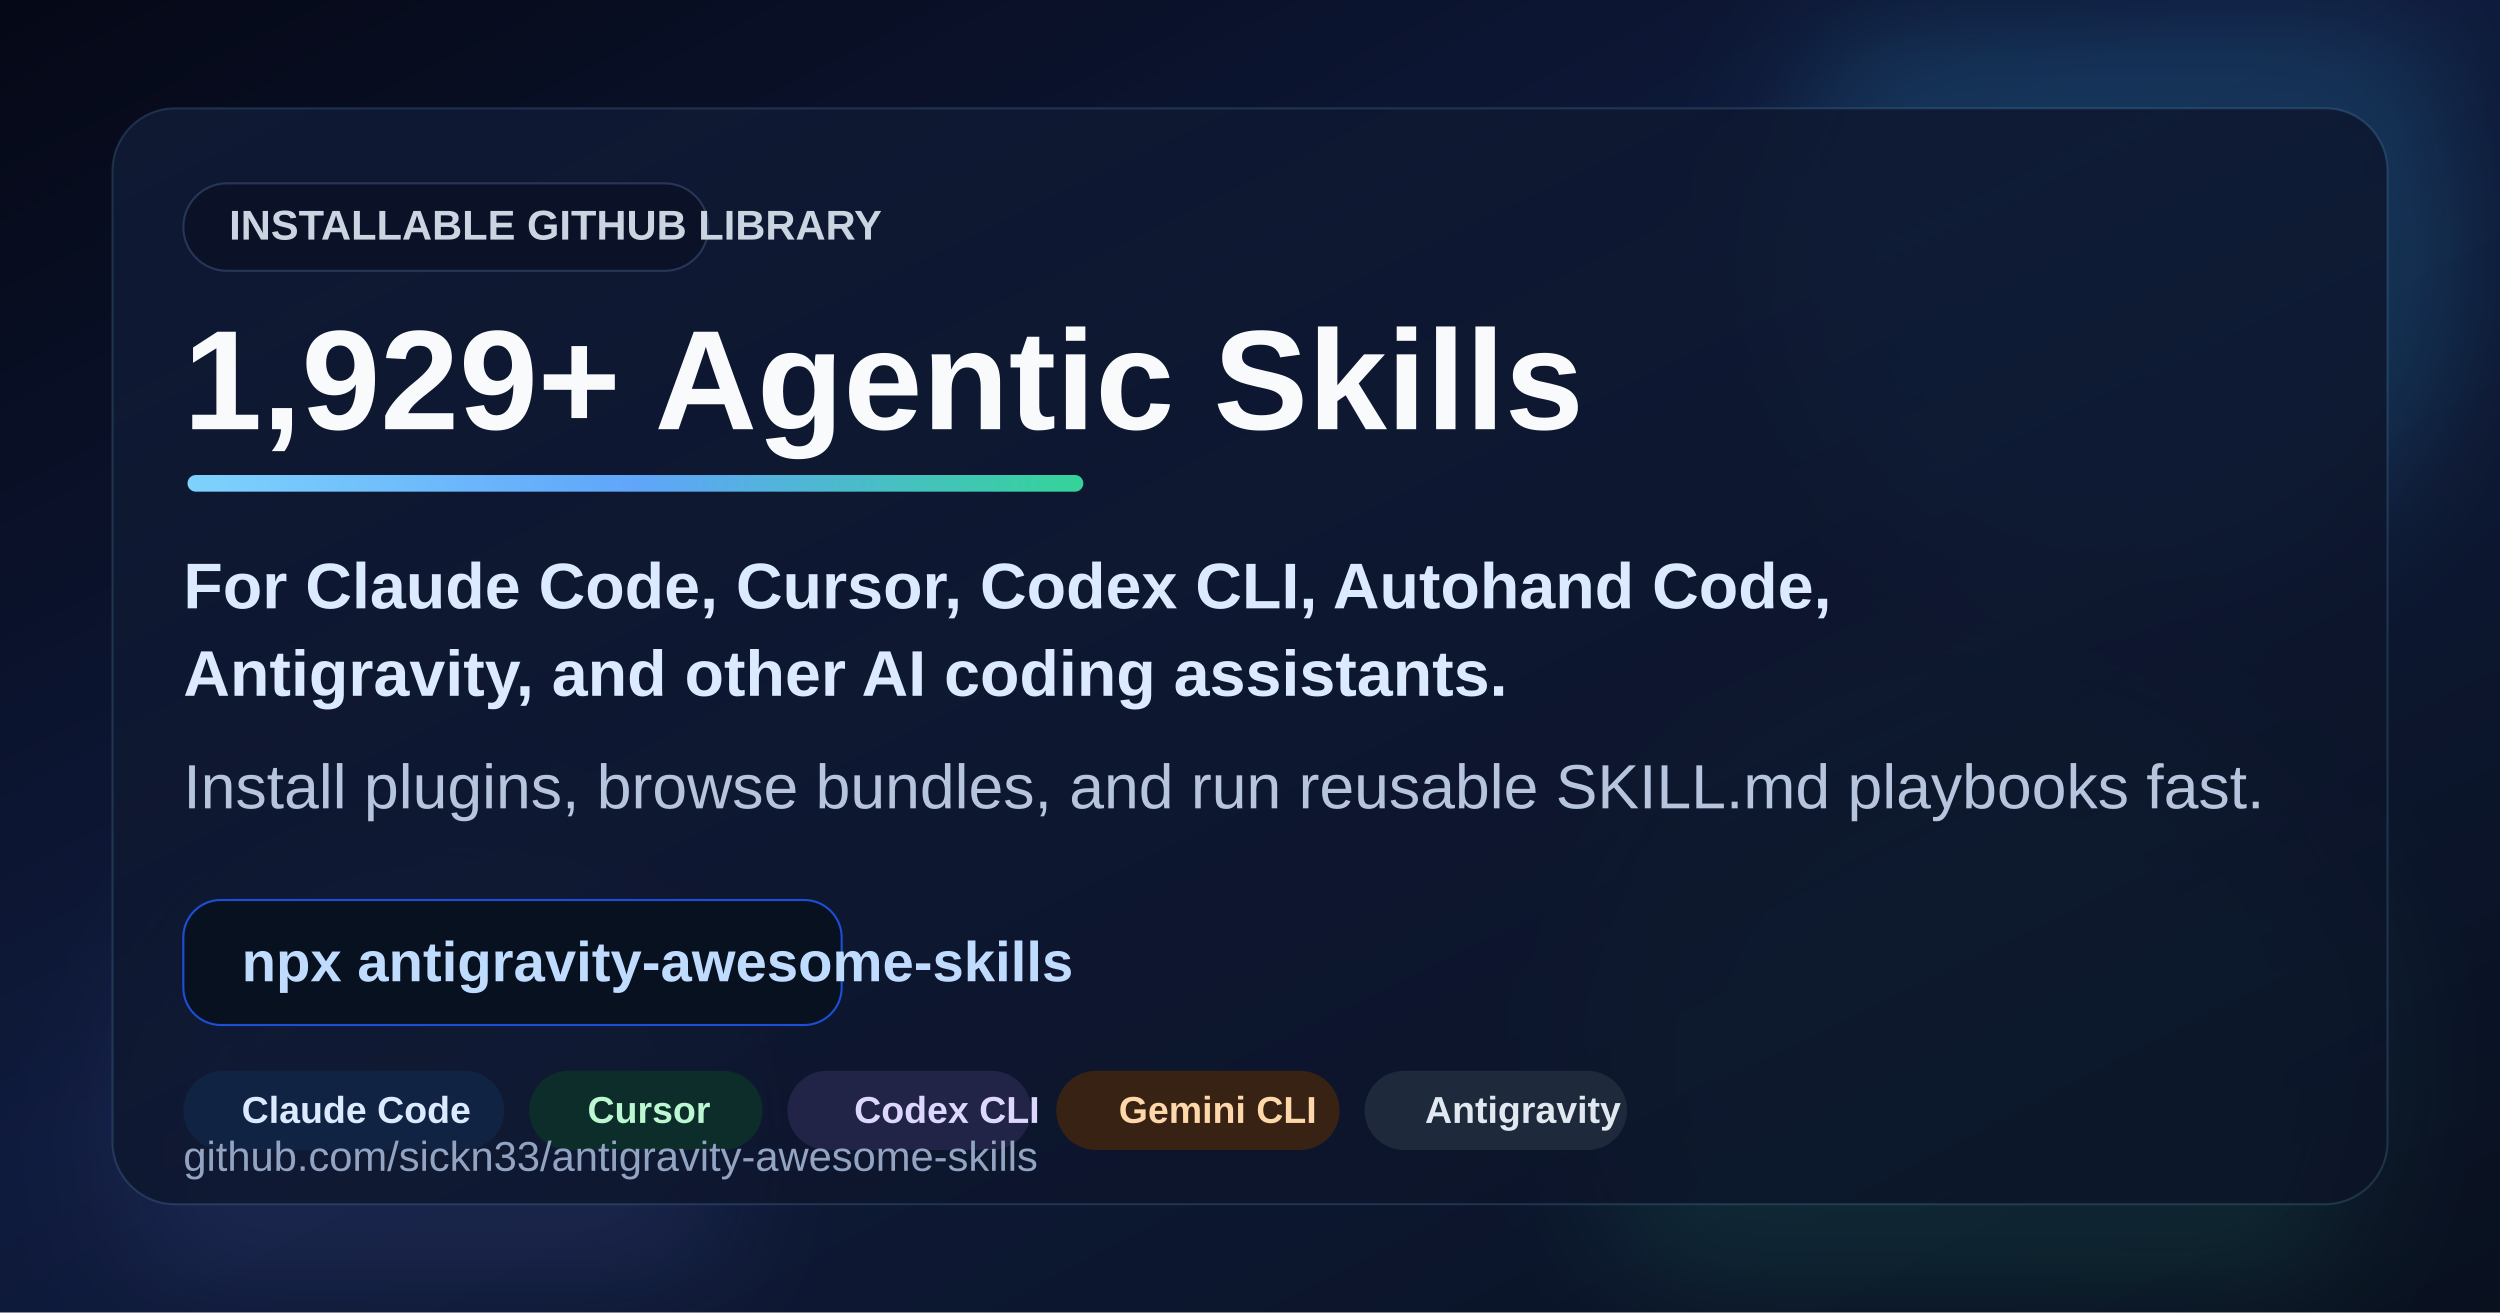
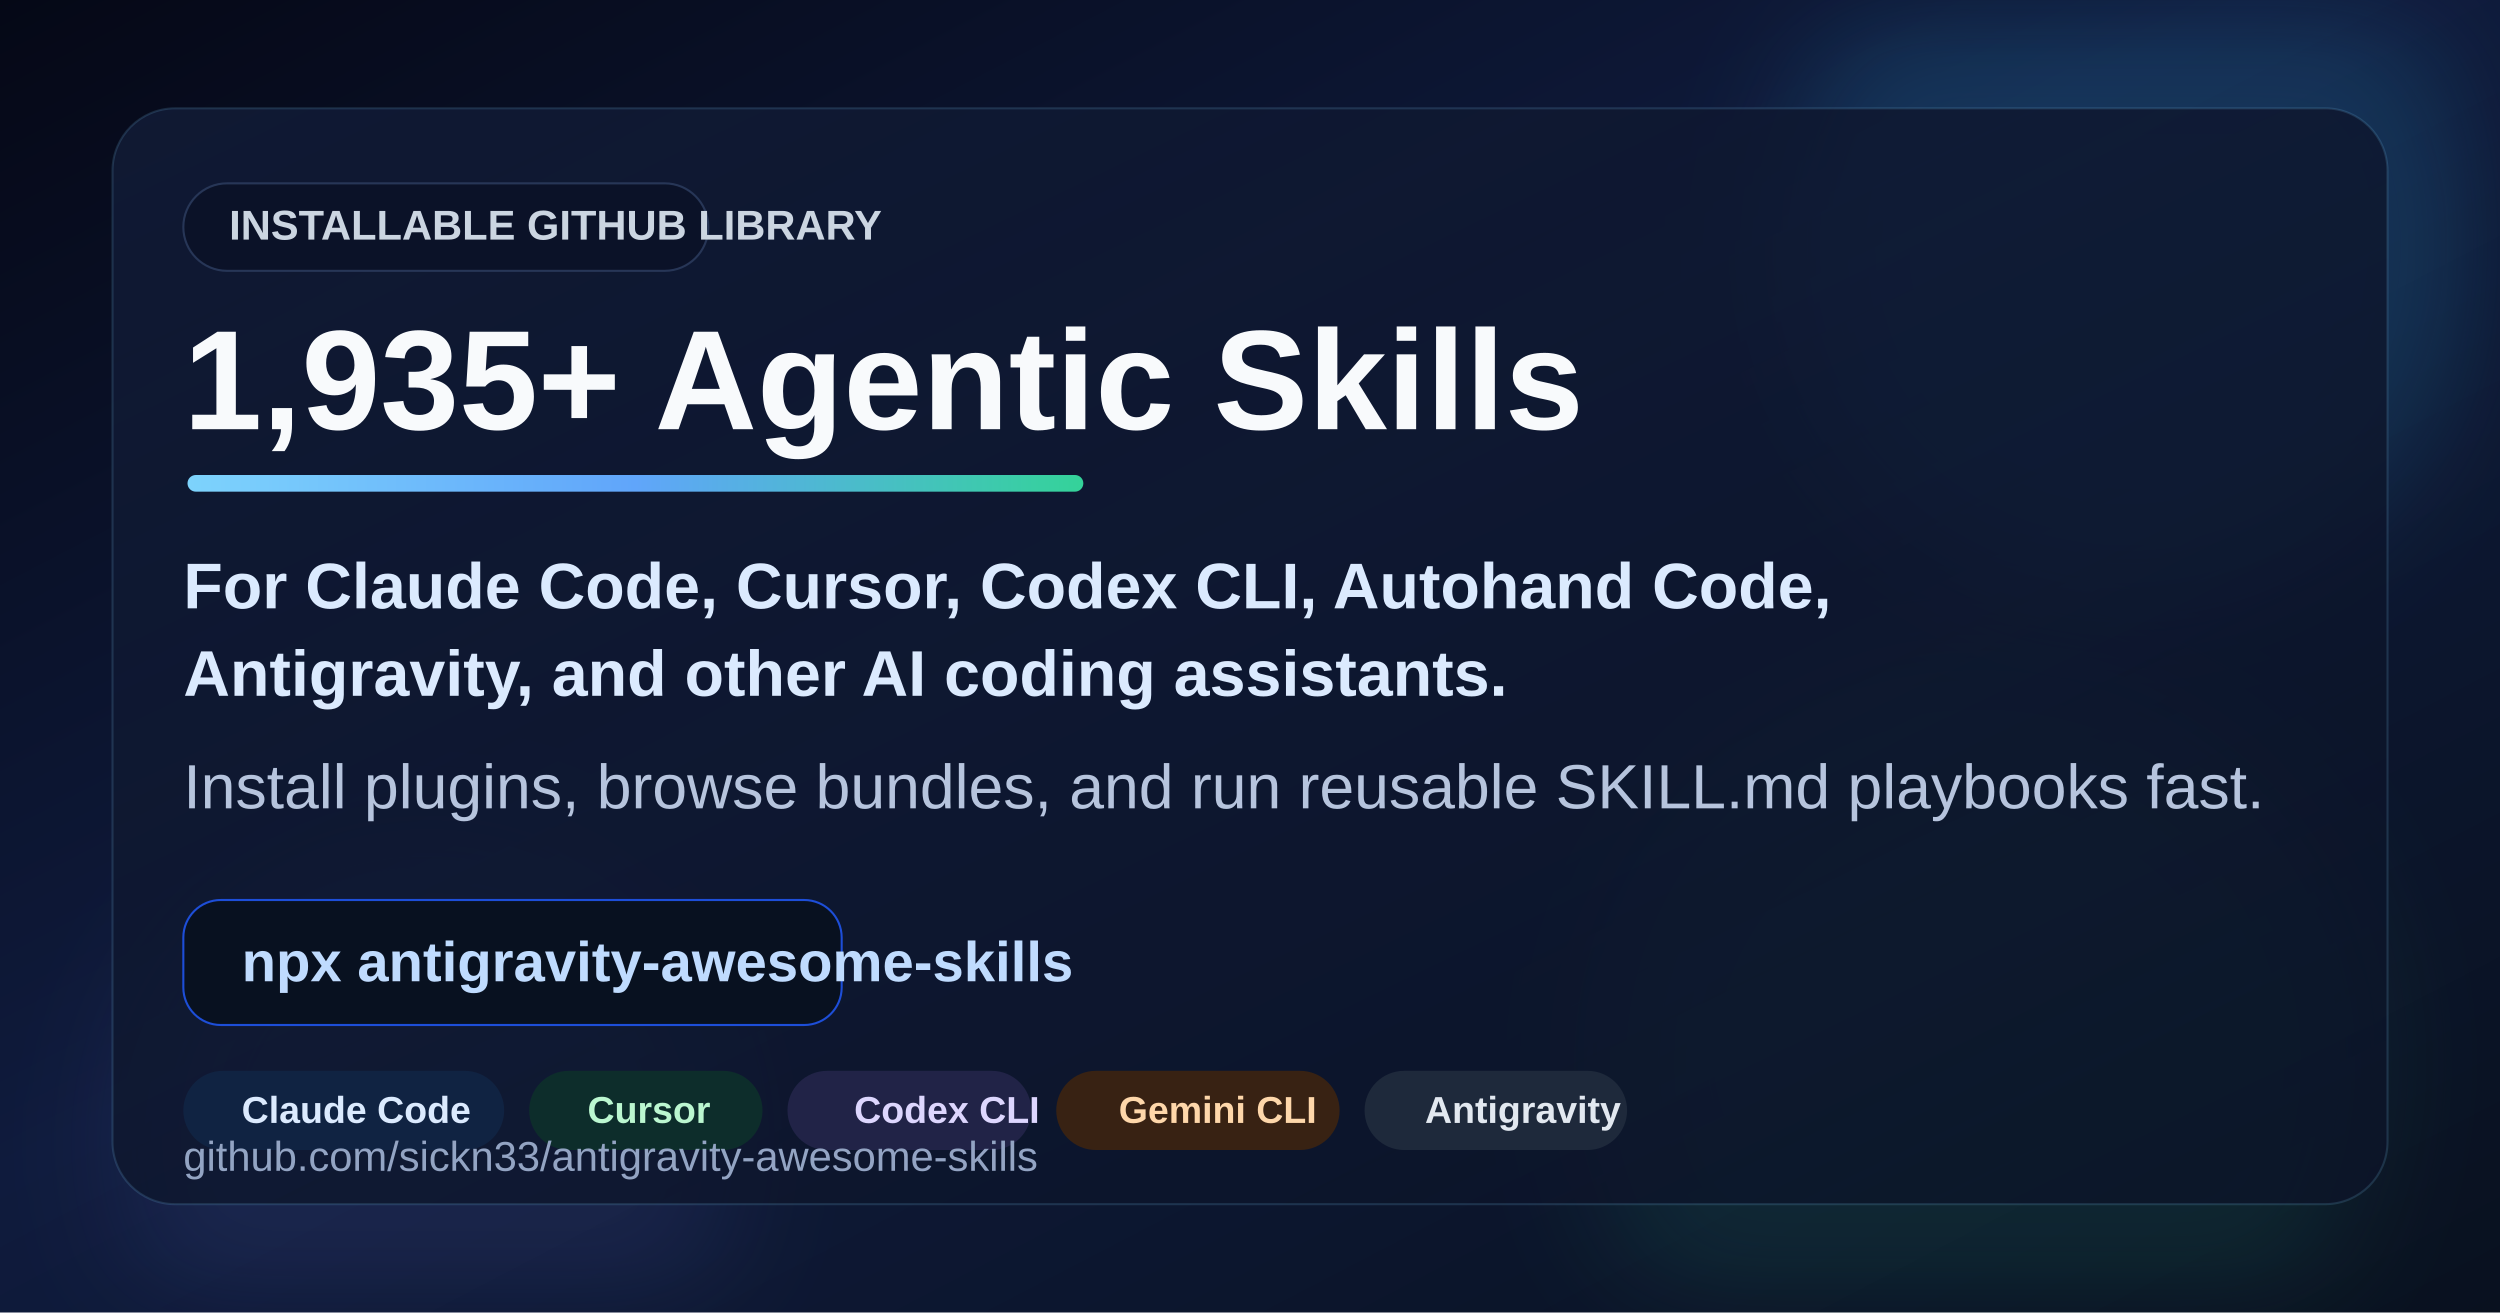
<svg xmlns="http://www.w3.org/2000/svg" viewBox="0 0 1200 630" role="img" aria-labelledby="title desc">
  <defs>
    <linearGradient id="bg" x1="0" y1="0" x2="1" y2="1">
      <stop offset="0%" stop-color="#050816" />
      <stop offset="45%" stop-color="#0f1b3d" />
      <stop offset="100%" stop-color="#09111f" />
    </linearGradient>
    <linearGradient id="panel" x1="0" y1="0" x2="1" y2="1">
      <stop offset="0%" stop-color="#101a35" stop-opacity="0.92" />
      <stop offset="100%" stop-color="#0b1327" stop-opacity="0.78" />
    </linearGradient>
    <linearGradient id="accent" x1="0" y1="0" x2="1" y2="0">
      <stop offset="0%" stop-color="#7dd3fc" />
      <stop offset="50%" stop-color="#60a5fa" />
      <stop offset="100%" stop-color="#34d399" />
    </linearGradient>
    <filter id="softBlur" x="-20%" y="-20%" width="140%" height="140%">
      <feGaussianBlur stdDeviation="28" />
    </filter>
  </defs>
  <rect width="1200" height="630" fill="url(#bg)" />
  <circle cx="1020" cy="118" r="168" fill="#38bdf8" opacity="0.16" filter="url(#softBlur)" />
  <circle cx="950" cy="510" r="190" fill="#34d399" opacity="0.10" filter="url(#softBlur)" />
  <circle cx="205" cy="548" r="148" fill="#818cf8" opacity="0.10" filter="url(#softBlur)" />
  <rect x="54" y="52" width="1092" height="526" rx="30" fill="url(#panel)" stroke="#7dd3fc" stroke-opacity="0.16" />
  <rect x="88" y="88" width="252" height="42" rx="21" fill="#0b1228" stroke="#273657" />
  <text x="110" y="115" font-family="Arial, Helvetica, sans-serif" font-size="20" font-weight="700" fill="#cbd5e1">INSTALLABLE GITHUB LIBRARY</text>
-   <text x="88" y="206" font-family="Arial, Helvetica, sans-serif" font-size="68" font-weight="800" fill="#f8fafc">1,929+ Agentic Skills</text>
+   <text x="88" y="206" font-family="Arial, Helvetica, sans-serif" font-size="68" font-weight="800" fill="#f8fafc">1,935+ Agentic Skills</text>
  <rect x="90" y="228" width="430" height="8" rx="4" fill="url(#accent)" />
  <text x="88" y="292" font-family="Arial, Helvetica, sans-serif" font-size="31" font-weight="600" fill="#dbeafe">For Claude Code, Cursor, Codex CLI, Autohand Code,</text>
  <text x="88" y="334" font-family="Arial, Helvetica, sans-serif" font-size="31" font-weight="600" fill="#dbeafe">Antigravity, and other AI coding assistants.</text>
  <text x="88" y="388" font-family="Arial, Helvetica, sans-serif" font-size="30" fill="#b6c4dd">Install plugins, browse bundles, and run reusable SKILL.md playbooks fast.</text>
  <g transform="translate(88 432)">
    <rect width="316" height="60" rx="18" fill="#081120" stroke="#1d4ed8" />
    <text x="28" y="39" font-family="Arial, Helvetica, sans-serif" font-size="27" font-weight="700" fill="#bfdbfe">npx antigravity-awesome-skills</text>
  </g>
  <g transform="translate(88 514)">
    <rect width="154" height="38" rx="19" fill="#102342" />
    <rect x="166" width="112" height="38" rx="19" fill="#0d2d2b" />
    <rect x="290" width="117" height="38" rx="19" fill="#212347" />
    <rect x="419" width="136" height="38" rx="19" fill="#382213" />
    <rect x="567" width="126" height="38" rx="19" fill="#1e293b" />
    <text x="28" y="25" font-family="Arial, Helvetica, sans-serif" font-size="18" font-weight="700" fill="#dbeafe">Claude Code</text>
    <text x="194" y="25" font-family="Arial, Helvetica, sans-serif" font-size="18" font-weight="700" fill="#bbf7d0">Cursor</text>
    <text x="322" y="25" font-family="Arial, Helvetica, sans-serif" font-size="18" font-weight="700" fill="#ddd6fe">Codex CLI</text>
    <text x="449" y="25" font-family="Arial, Helvetica, sans-serif" font-size="18" font-weight="700" fill="#fed7aa">Gemini CLI</text>
    <text x="596" y="25" font-family="Arial, Helvetica, sans-serif" font-size="18" font-weight="700" fill="#e2e8f0">Antigravity</text>
  </g>
  <text x="88" y="562" font-family="Arial, Helvetica, sans-serif" font-size="20" fill="#93a4c3">github.com/sickn33/antigravity-awesome-skills</text>
</svg>
